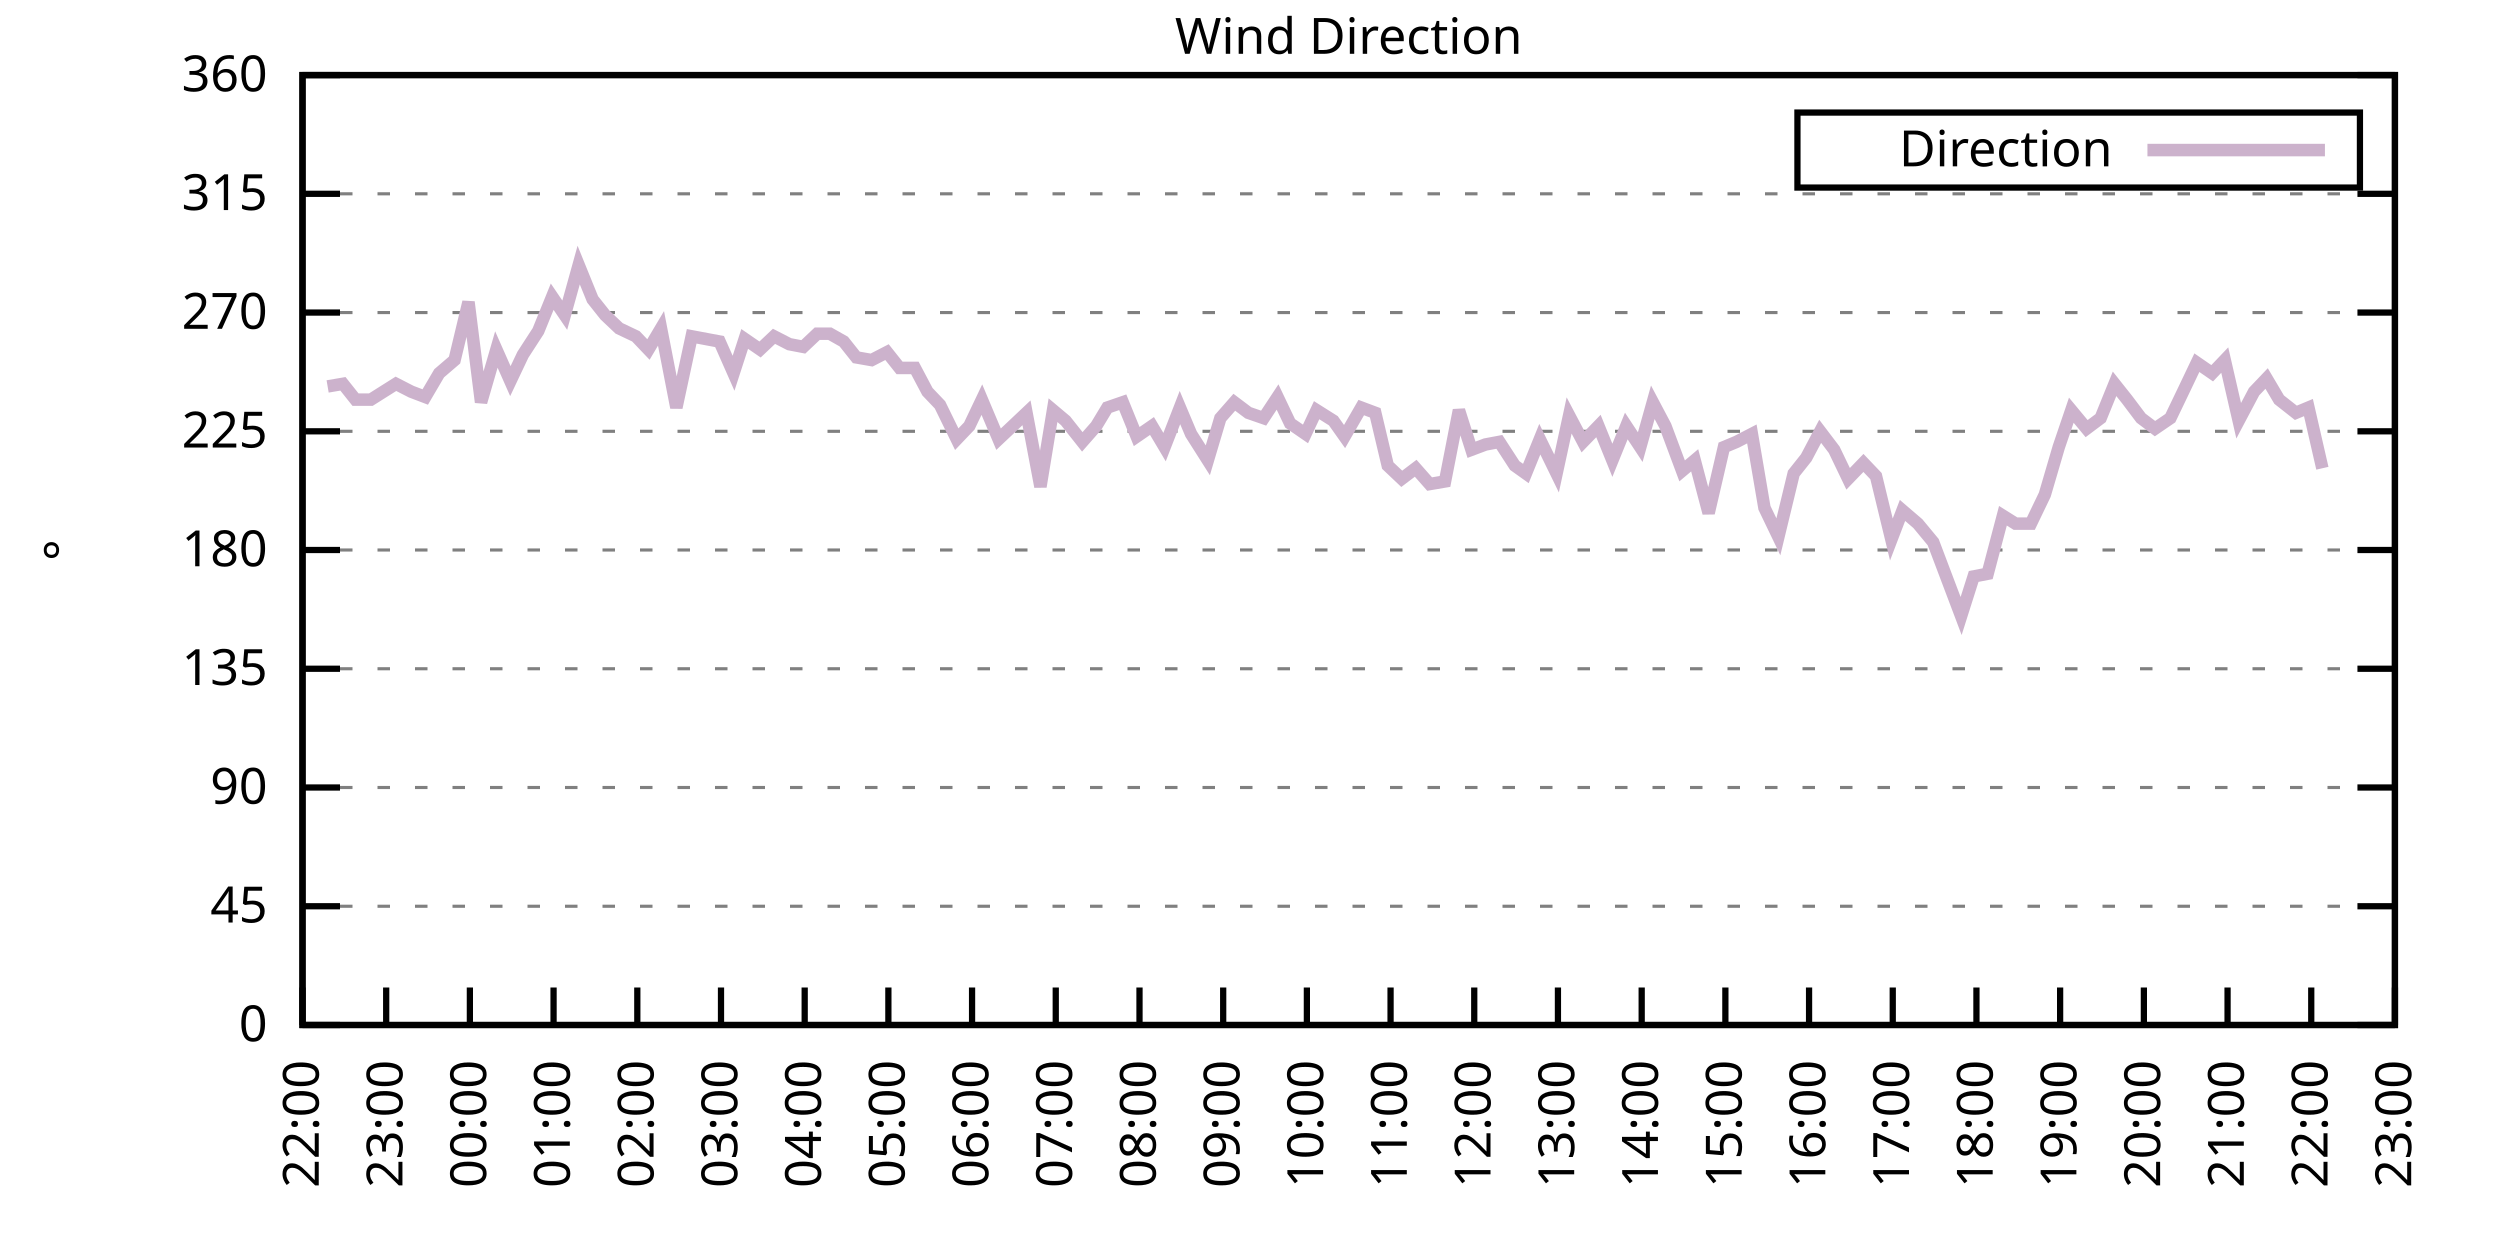
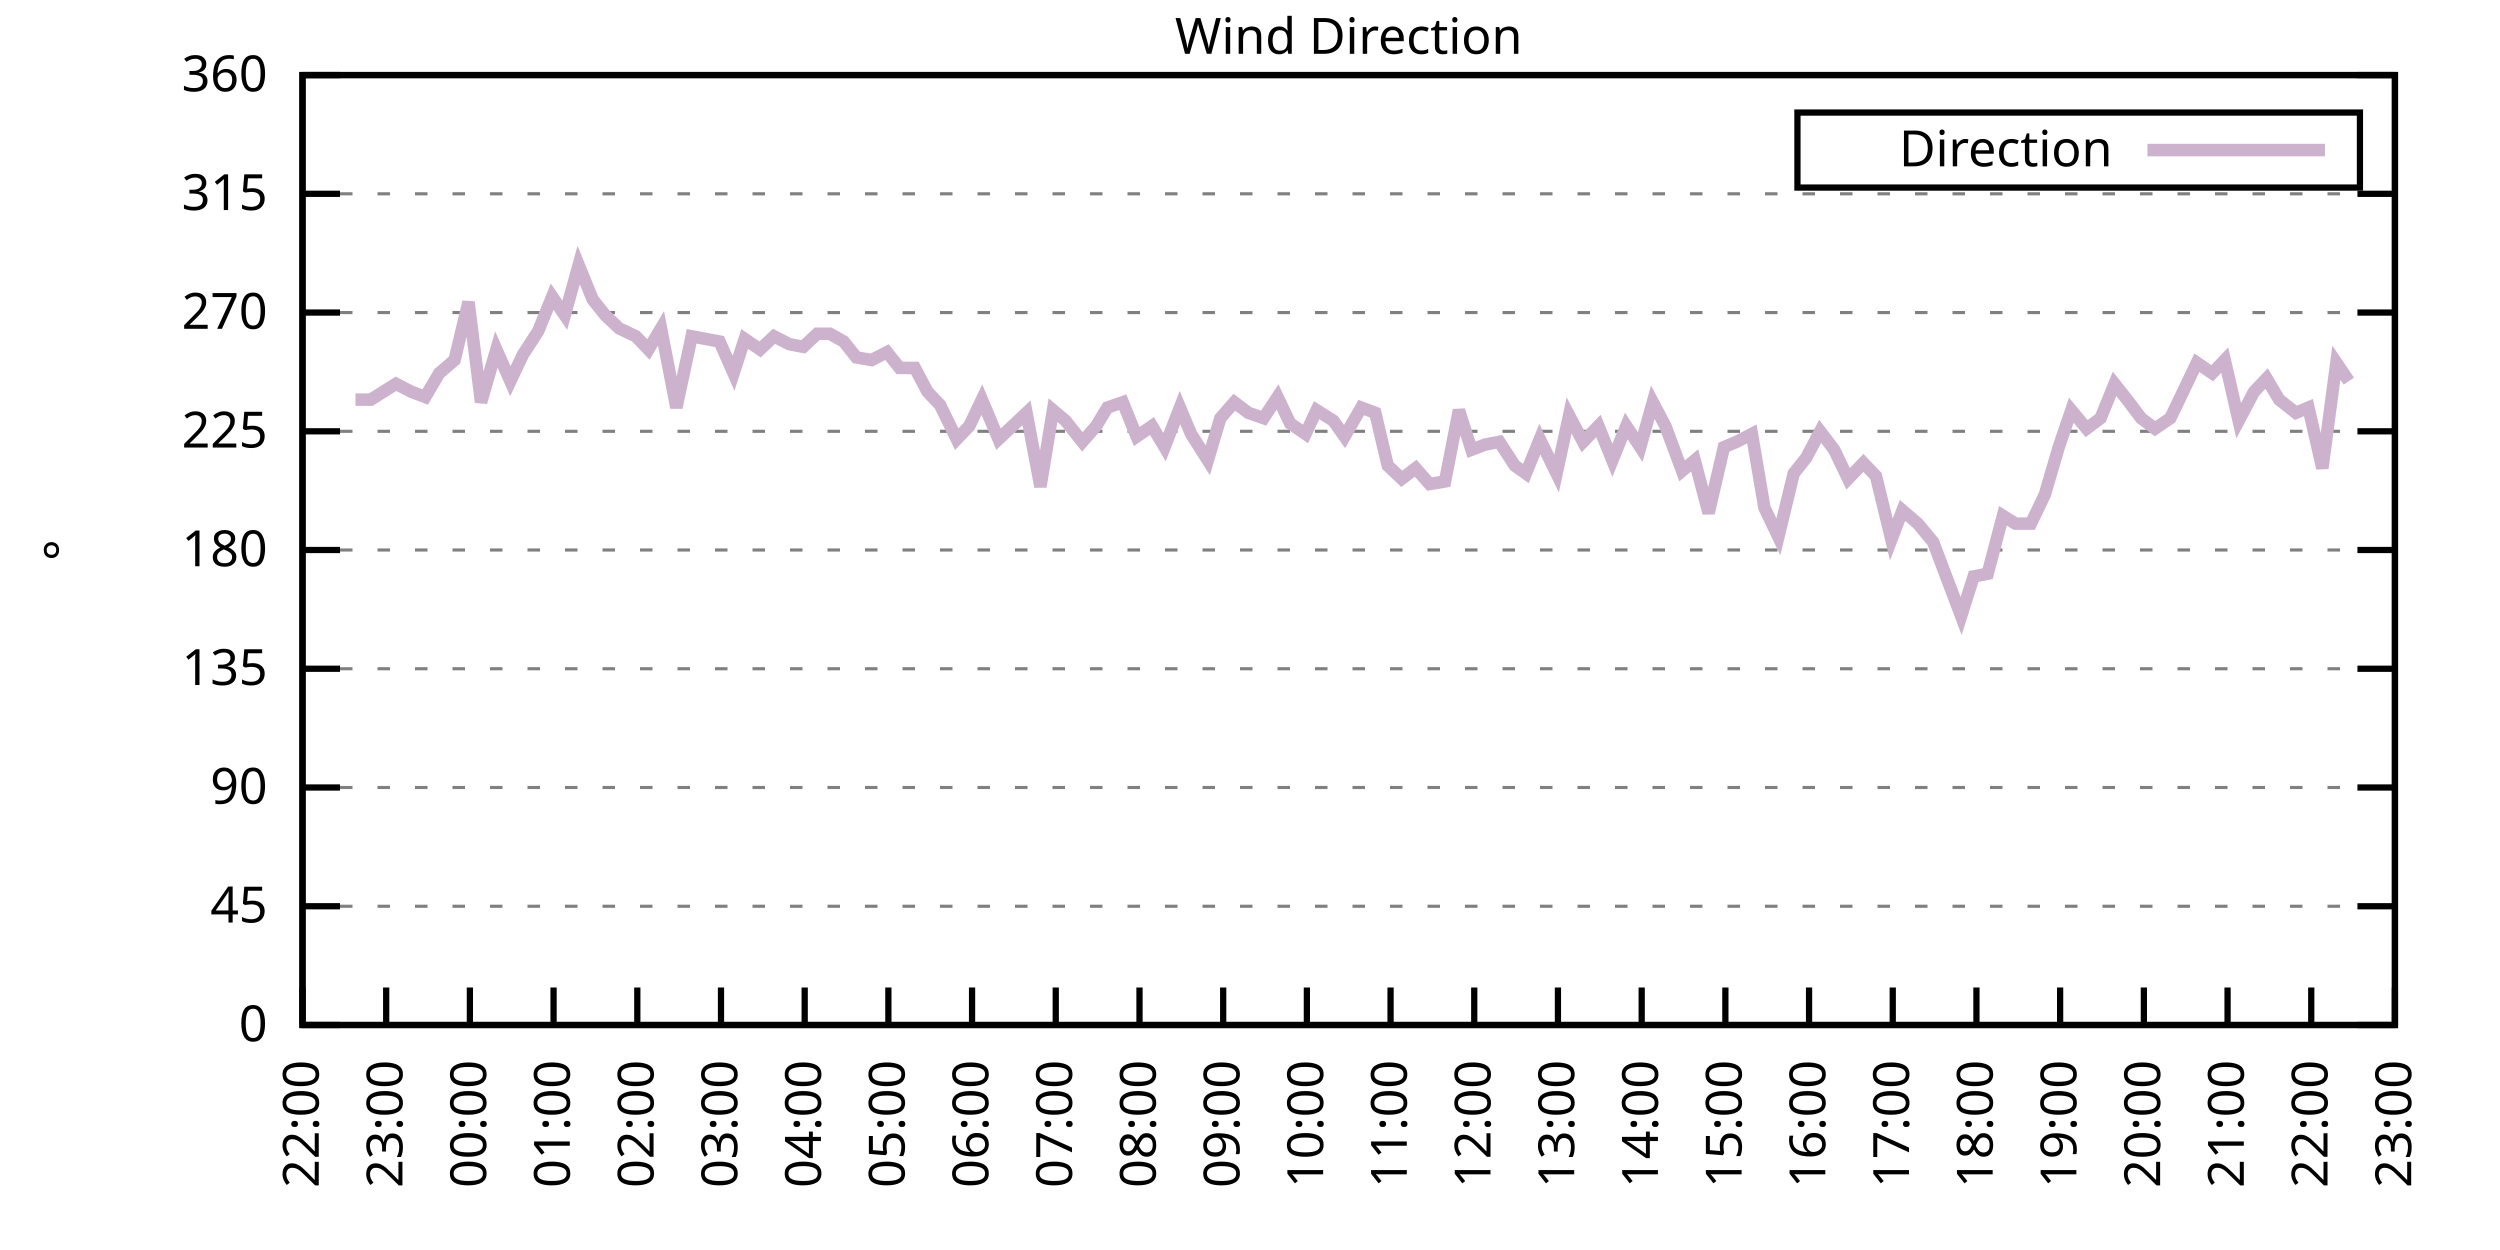
<svg xmlns="http://www.w3.org/2000/svg" xmlns:xlink="http://www.w3.org/1999/xlink" width="400" height="200" viewBox="0 0 400 200">
  <g id="gnuplot_canvas">
    <rect x="0" y="0" width="400" height="200" fill="none" />
    <defs>
      <circle id="gpDot" r="0.5" stroke-width="0.5" stroke="currentColor" />
      <path id="gpPt0" stroke-width="0.333" stroke="currentColor" d="M-1,0 h2 M0,-1 v2" />
      <path id="gpPt1" stroke-width="0.333" stroke="currentColor" d="M-1,-1 L1,1 M1,-1 L-1,1" />
      <path id="gpPt2" stroke-width="0.333" stroke="currentColor" d="M-1,0 L1,0 M0,-1 L0,1 M-1,-1 L1,1 M-1,1 L1,-1" />
      <rect id="gpPt3" stroke-width="0.333" stroke="currentColor" x="-1" y="-1" width="2" height="2" />
      <rect id="gpPt4" stroke-width="0.333" stroke="currentColor" fill="currentColor" x="-1" y="-1" width="2" height="2" />
      <circle id="gpPt5" stroke-width="0.333" stroke="currentColor" cx="0" cy="0" r="1" />
      <use xlink:href="#gpPt5" id="gpPt6" fill="currentColor" stroke="none" />
      <path id="gpPt7" stroke-width="0.333" stroke="currentColor" d="M0,-1.33 L-1.33,0.67 L1.33,0.67 z" />
      <use xlink:href="#gpPt7" id="gpPt8" fill="currentColor" stroke="none" />
      <use xlink:href="#gpPt7" id="gpPt9" stroke="currentColor" transform="rotate(180)" />
      <use xlink:href="#gpPt9" id="gpPt10" fill="currentColor" stroke="none" />
      <use xlink:href="#gpPt3" id="gpPt11" stroke="currentColor" transform="rotate(45)" />
      <use xlink:href="#gpPt11" id="gpPt12" fill="currentColor" stroke="none" />
      <path id="gpPt13" stroke-width="0.333" stroke="currentColor" d="M0,1.330 L1.265,0.411 L0.782,-1.067 L-0.782,-1.076 L-1.265,0.411 z" />
      <use xlink:href="#gpPt13" id="gpPt14" fill="currentColor" stroke="none" />
      <filter id="textbox" filterUnits="objectBoundingBox" x="0" y="0" height="1" width="1">
        <feFlood flood-color="white" flood-opacity="1" result="bgnd" />
        <feComposite in="SourceGraphic" in2="bgnd" operator="atop" />
      </filter>
      <filter id="greybox" filterUnits="objectBoundingBox" x="0" y="0" height="1" width="1">
        <feFlood flood-color="lightgrey" flood-opacity="1" result="grey" />
        <feComposite in="SourceGraphic" in2="grey" operator="atop" />
      </filter>
    </defs>
    <g fill="none" color="white" stroke="currentColor" stroke-width="1.00" stroke-linecap="butt" stroke-linejoin="miter">
</g>
    <g fill="none" color="black" stroke="currentColor" stroke-width="1.00" stroke-linecap="butt" stroke-linejoin="miter">
      <g stroke="none" shape-rendering="crispEdges">
        <polygon fill="rgb(255, 255, 255)" points="48.40,164.00 383.18,164.00 383.18,12.02 48.40,12.02 " />
      </g>
    </g>
    <g fill="none" color="black" stroke="currentColor" stroke-width="1.00" stroke-linecap="butt" stroke-linejoin="miter">
</g>
    <g fill="none" color="black" stroke="black" stroke-width="0.50" stroke-linecap="butt" stroke-linejoin="miter">
</g>
    <g fill="none" color="gray" stroke="currentColor" stroke-width="0.50" stroke-linecap="butt" stroke-linejoin="miter">
      <path stroke="gray" stroke-dasharray="2,4" class="gridline" d="M48.40,164.00 L383.19,164.00  " />
    </g>
    <g fill="none" color="gray" stroke="gray" stroke-width="1.00" stroke-linecap="butt" stroke-linejoin="miter">
</g>
    <g fill="none" color="black" stroke="currentColor" stroke-width="1.00" stroke-linecap="butt" stroke-linejoin="miter">
      <path stroke="black" d="M48.40,164.00 L54.40,164.00 M383.19,164.00 L377.19,164.00  " />
      <g transform="translate(42.80,166.60)" stroke="none" fill="black" font-family="Sans" font-size="8.00" text-anchor="end">
        <text>
          <tspan font-family="Sans"> 0</tspan>
        </text>
      </g>
    </g>
    <g fill="none" color="black" stroke="currentColor" stroke-width="1.00" stroke-linecap="butt" stroke-linejoin="miter">
</g>
    <g fill="none" color="black" stroke="black" stroke-width="0.50" stroke-linecap="butt" stroke-linejoin="miter">
</g>
    <g fill="none" color="gray" stroke="currentColor" stroke-width="0.50" stroke-linecap="butt" stroke-linejoin="miter">
      <path stroke="gray" stroke-dasharray="2,4" class="gridline" d="M48.40,145.00 L383.19,145.00  " />
    </g>
    <g fill="none" color="gray" stroke="gray" stroke-width="1.00" stroke-linecap="butt" stroke-linejoin="miter">
</g>
    <g fill="none" color="black" stroke="currentColor" stroke-width="1.00" stroke-linecap="butt" stroke-linejoin="miter">
      <path stroke="black" d="M48.40,145.00 L54.40,145.00 M383.19,145.00 L377.19,145.00  " />
      <g transform="translate(42.80,147.60)" stroke="none" fill="black" font-family="Sans" font-size="8.00" text-anchor="end">
        <text>
          <tspan font-family="Sans"> 45</tspan>
        </text>
      </g>
    </g>
    <g fill="none" color="black" stroke="currentColor" stroke-width="1.00" stroke-linecap="butt" stroke-linejoin="miter">
</g>
    <g fill="none" color="black" stroke="black" stroke-width="0.50" stroke-linecap="butt" stroke-linejoin="miter">
</g>
    <g fill="none" color="gray" stroke="currentColor" stroke-width="0.50" stroke-linecap="butt" stroke-linejoin="miter">
      <path stroke="gray" stroke-dasharray="2,4" class="gridline" d="M48.40,126.00 L383.19,126.00  " />
    </g>
    <g fill="none" color="gray" stroke="gray" stroke-width="1.00" stroke-linecap="butt" stroke-linejoin="miter">
</g>
    <g fill="none" color="black" stroke="currentColor" stroke-width="1.00" stroke-linecap="butt" stroke-linejoin="miter">
      <path stroke="black" d="M48.40,126.00 L54.40,126.00 M383.19,126.00 L377.19,126.00  " />
      <g transform="translate(42.80,128.60)" stroke="none" fill="black" font-family="Sans" font-size="8.00" text-anchor="end">
        <text>
          <tspan font-family="Sans"> 90</tspan>
        </text>
      </g>
    </g>
    <g fill="none" color="black" stroke="currentColor" stroke-width="1.00" stroke-linecap="butt" stroke-linejoin="miter">
</g>
    <g fill="none" color="black" stroke="black" stroke-width="0.50" stroke-linecap="butt" stroke-linejoin="miter">
</g>
    <g fill="none" color="gray" stroke="currentColor" stroke-width="0.50" stroke-linecap="butt" stroke-linejoin="miter">
      <path stroke="gray" stroke-dasharray="2,4" class="gridline" d="M48.40,107.00 L383.19,107.00  " />
    </g>
    <g fill="none" color="gray" stroke="gray" stroke-width="1.00" stroke-linecap="butt" stroke-linejoin="miter">
</g>
    <g fill="none" color="black" stroke="currentColor" stroke-width="1.00" stroke-linecap="butt" stroke-linejoin="miter">
      <path stroke="black" d="M48.40,107.00 L54.40,107.00 M383.19,107.00 L377.19,107.00  " />
      <g transform="translate(42.80,109.60)" stroke="none" fill="black" font-family="Sans" font-size="8.00" text-anchor="end">
        <text>
          <tspan font-family="Sans"> 135</tspan>
        </text>
      </g>
    </g>
    <g fill="none" color="black" stroke="currentColor" stroke-width="1.00" stroke-linecap="butt" stroke-linejoin="miter">
</g>
    <g fill="none" color="black" stroke="black" stroke-width="0.50" stroke-linecap="butt" stroke-linejoin="miter">
</g>
    <g fill="none" color="gray" stroke="currentColor" stroke-width="0.50" stroke-linecap="butt" stroke-linejoin="miter">
      <path stroke="gray" stroke-dasharray="2,4" class="gridline" d="M48.40,88.00 L383.19,88.00  " />
    </g>
    <g fill="none" color="gray" stroke="gray" stroke-width="1.00" stroke-linecap="butt" stroke-linejoin="miter">
</g>
    <g fill="none" color="black" stroke="currentColor" stroke-width="1.00" stroke-linecap="butt" stroke-linejoin="miter">
      <path stroke="black" d="M48.40,88.00 L54.40,88.00 M383.19,88.00 L377.19,88.00  " />
      <g transform="translate(42.80,90.60)" stroke="none" fill="black" font-family="Sans" font-size="8.00" text-anchor="end">
        <text>
          <tspan font-family="Sans"> 180</tspan>
        </text>
      </g>
    </g>
    <g fill="none" color="black" stroke="currentColor" stroke-width="1.00" stroke-linecap="butt" stroke-linejoin="miter">
</g>
    <g fill="none" color="black" stroke="black" stroke-width="0.50" stroke-linecap="butt" stroke-linejoin="miter">
</g>
    <g fill="none" color="gray" stroke="currentColor" stroke-width="0.50" stroke-linecap="butt" stroke-linejoin="miter">
      <path stroke="gray" stroke-dasharray="2,4" class="gridline" d="M48.40,69.01 L383.19,69.01  " />
    </g>
    <g fill="none" color="gray" stroke="gray" stroke-width="1.00" stroke-linecap="butt" stroke-linejoin="miter">
</g>
    <g fill="none" color="black" stroke="currentColor" stroke-width="1.00" stroke-linecap="butt" stroke-linejoin="miter">
      <path stroke="black" d="M48.40,69.01 L54.40,69.01 M383.19,69.01 L377.19,69.01  " />
      <g transform="translate(42.80,71.61)" stroke="none" fill="black" font-family="Sans" font-size="8.00" text-anchor="end">
        <text>
          <tspan font-family="Sans"> 225</tspan>
        </text>
      </g>
    </g>
    <g fill="none" color="black" stroke="currentColor" stroke-width="1.00" stroke-linecap="butt" stroke-linejoin="miter">
</g>
    <g fill="none" color="black" stroke="black" stroke-width="0.50" stroke-linecap="butt" stroke-linejoin="miter">
</g>
    <g fill="none" color="gray" stroke="currentColor" stroke-width="0.50" stroke-linecap="butt" stroke-linejoin="miter">
      <path stroke="gray" stroke-dasharray="2,4" class="gridline" d="M48.40,50.01 L383.19,50.01  " />
    </g>
    <g fill="none" color="gray" stroke="gray" stroke-width="1.00" stroke-linecap="butt" stroke-linejoin="miter">
</g>
    <g fill="none" color="black" stroke="currentColor" stroke-width="1.00" stroke-linecap="butt" stroke-linejoin="miter">
      <path stroke="black" d="M48.40,50.01 L54.40,50.01 M383.19,50.01 L377.19,50.01  " />
      <g transform="translate(42.80,52.61)" stroke="none" fill="black" font-family="Sans" font-size="8.00" text-anchor="end">
        <text>
          <tspan font-family="Sans"> 270</tspan>
        </text>
      </g>
    </g>
    <g fill="none" color="black" stroke="currentColor" stroke-width="1.00" stroke-linecap="butt" stroke-linejoin="miter">
</g>
    <g fill="none" color="black" stroke="black" stroke-width="0.50" stroke-linecap="butt" stroke-linejoin="miter">
</g>
    <g fill="none" color="gray" stroke="currentColor" stroke-width="0.50" stroke-linecap="butt" stroke-linejoin="miter">
      <path stroke="gray" stroke-dasharray="2,4" class="gridline" d="M48.40,31.01 L383.19,31.01  " />
    </g>
    <g fill="none" color="gray" stroke="gray" stroke-width="1.00" stroke-linecap="butt" stroke-linejoin="miter">
</g>
    <g fill="none" color="black" stroke="currentColor" stroke-width="1.00" stroke-linecap="butt" stroke-linejoin="miter">
      <path stroke="black" d="M48.40,31.01 L54.40,31.01 M383.19,31.01 L377.19,31.01  " />
      <g transform="translate(42.80,33.61)" stroke="none" fill="black" font-family="Sans" font-size="8.00" text-anchor="end">
        <text>
          <tspan font-family="Sans"> 315</tspan>
        </text>
      </g>
    </g>
    <g fill="none" color="black" stroke="currentColor" stroke-width="1.00" stroke-linecap="butt" stroke-linejoin="miter">
</g>
    <g fill="none" color="black" stroke="black" stroke-width="0.50" stroke-linecap="butt" stroke-linejoin="miter">
</g>
    <g fill="none" color="gray" stroke="currentColor" stroke-width="0.50" stroke-linecap="butt" stroke-linejoin="miter">
      <path stroke="gray" stroke-dasharray="2,4" class="gridline" d="M48.40,12.01 L383.19,12.01  " />
    </g>
    <g fill="none" color="gray" stroke="gray" stroke-width="1.00" stroke-linecap="butt" stroke-linejoin="miter">
</g>
    <g fill="none" color="black" stroke="currentColor" stroke-width="1.00" stroke-linecap="butt" stroke-linejoin="miter">
      <path stroke="black" d="M48.40,12.01 L54.40,12.01 M383.19,12.01 L377.19,12.01  " />
      <g transform="translate(42.80,14.61)" stroke="none" fill="black" font-family="Sans" font-size="8.00" text-anchor="end">
        <text>
          <tspan font-family="Sans"> 360</tspan>
        </text>
      </g>
    </g>
    <g fill="none" color="black" stroke="currentColor" stroke-width="1.00" stroke-linecap="butt" stroke-linejoin="miter">
      <path stroke="black" d="M48.40,164.00 L48.40,158.00  " />
      <g transform="translate(51.00,169.60) rotate(270.00)" stroke="none" fill="black" font-family="Sans" font-size="8.00" text-anchor="end">
        <text>
          <tspan font-family="Sans">22:00</tspan>
        </text>
      </g>
    </g>
    <g fill="none" color="black" stroke="currentColor" stroke-width="1.00" stroke-linecap="butt" stroke-linejoin="miter">
      <path stroke="black" d="M61.79,164.00 L61.79,158.00  " />
      <g transform="translate(64.39,169.60) rotate(270.00)" stroke="none" fill="black" font-family="Sans" font-size="8.00" text-anchor="end">
        <text>
          <tspan font-family="Sans">23:00</tspan>
        </text>
      </g>
    </g>
    <g fill="none" color="black" stroke="currentColor" stroke-width="1.00" stroke-linecap="butt" stroke-linejoin="miter">
      <path stroke="black" d="M75.18,164.00 L75.18,158.00  " />
      <g transform="translate(77.78,169.60) rotate(270.00)" stroke="none" fill="black" font-family="Sans" font-size="8.00" text-anchor="end">
        <text>
          <tspan font-family="Sans">00:00</tspan>
        </text>
      </g>
    </g>
    <g fill="none" color="black" stroke="currentColor" stroke-width="1.00" stroke-linecap="butt" stroke-linejoin="miter">
      <path stroke="black" d="M88.57,164.00 L88.57,158.00  " />
      <g transform="translate(91.17,169.60) rotate(270.00)" stroke="none" fill="black" font-family="Sans" font-size="8.00" text-anchor="end">
        <text>
          <tspan font-family="Sans">01:00</tspan>
        </text>
      </g>
    </g>
    <g fill="none" color="black" stroke="currentColor" stroke-width="1.00" stroke-linecap="butt" stroke-linejoin="miter">
      <path stroke="black" d="M101.97,164.00 L101.97,158.00  " />
      <g transform="translate(104.57,169.60) rotate(270.00)" stroke="none" fill="black" font-family="Sans" font-size="8.00" text-anchor="end">
        <text>
          <tspan font-family="Sans">02:00</tspan>
        </text>
      </g>
    </g>
    <g fill="none" color="black" stroke="currentColor" stroke-width="1.00" stroke-linecap="butt" stroke-linejoin="miter">
      <path stroke="black" d="M115.36,164.00 L115.36,158.00  " />
      <g transform="translate(117.96,169.60) rotate(270.00)" stroke="none" fill="black" font-family="Sans" font-size="8.00" text-anchor="end">
        <text>
          <tspan font-family="Sans">03:00</tspan>
        </text>
      </g>
    </g>
    <g fill="none" color="black" stroke="currentColor" stroke-width="1.00" stroke-linecap="butt" stroke-linejoin="miter">
      <path stroke="black" d="M128.75,164.00 L128.75,158.00  " />
      <g transform="translate(131.35,169.60) rotate(270.00)" stroke="none" fill="black" font-family="Sans" font-size="8.00" text-anchor="end">
        <text>
          <tspan font-family="Sans">04:00</tspan>
        </text>
      </g>
    </g>
    <g fill="none" color="black" stroke="currentColor" stroke-width="1.00" stroke-linecap="butt" stroke-linejoin="miter">
      <path stroke="black" d="M142.14,164.00 L142.14,158.00  " />
      <g transform="translate(144.74,169.60) rotate(270.00)" stroke="none" fill="black" font-family="Sans" font-size="8.00" text-anchor="end">
        <text>
          <tspan font-family="Sans">05:00</tspan>
        </text>
      </g>
    </g>
    <g fill="none" color="black" stroke="currentColor" stroke-width="1.00" stroke-linecap="butt" stroke-linejoin="miter">
      <path stroke="black" d="M155.53,164.00 L155.53,158.00  " />
      <g transform="translate(158.13,169.60) rotate(270.00)" stroke="none" fill="black" font-family="Sans" font-size="8.00" text-anchor="end">
        <text>
          <tspan font-family="Sans">06:00</tspan>
        </text>
      </g>
    </g>
    <g fill="none" color="black" stroke="currentColor" stroke-width="1.00" stroke-linecap="butt" stroke-linejoin="miter">
      <path stroke="black" d="M168.92,164.00 L168.92,158.00  " />
      <g transform="translate(171.52,169.60) rotate(270.00)" stroke="none" fill="black" font-family="Sans" font-size="8.00" text-anchor="end">
        <text>
          <tspan font-family="Sans">07:00</tspan>
        </text>
      </g>
    </g>
    <g fill="none" color="black" stroke="currentColor" stroke-width="1.00" stroke-linecap="butt" stroke-linejoin="miter">
      <path stroke="black" d="M182.32,164.00 L182.32,158.00  " />
      <g transform="translate(184.92,169.60) rotate(270.00)" stroke="none" fill="black" font-family="Sans" font-size="8.00" text-anchor="end">
        <text>
          <tspan font-family="Sans">08:00</tspan>
        </text>
      </g>
    </g>
    <g fill="none" color="black" stroke="currentColor" stroke-width="1.00" stroke-linecap="butt" stroke-linejoin="miter">
      <path stroke="black" d="M195.71,164.00 L195.71,158.00  " />
      <g transform="translate(198.31,169.60) rotate(270.00)" stroke="none" fill="black" font-family="Sans" font-size="8.00" text-anchor="end">
        <text>
          <tspan font-family="Sans">09:00</tspan>
        </text>
      </g>
    </g>
    <g fill="none" color="black" stroke="currentColor" stroke-width="1.00" stroke-linecap="butt" stroke-linejoin="miter">
      <path stroke="black" d="M209.10,164.00 L209.10,158.00  " />
      <g transform="translate(211.70,169.60) rotate(270.00)" stroke="none" fill="black" font-family="Sans" font-size="8.00" text-anchor="end">
        <text>
          <tspan font-family="Sans">10:00</tspan>
        </text>
      </g>
    </g>
    <g fill="none" color="black" stroke="currentColor" stroke-width="1.00" stroke-linecap="butt" stroke-linejoin="miter">
      <path stroke="black" d="M222.49,164.00 L222.49,158.00  " />
      <g transform="translate(225.09,169.60) rotate(270.00)" stroke="none" fill="black" font-family="Sans" font-size="8.00" text-anchor="end">
        <text>
          <tspan font-family="Sans">11:00</tspan>
        </text>
      </g>
    </g>
    <g fill="none" color="black" stroke="currentColor" stroke-width="1.00" stroke-linecap="butt" stroke-linejoin="miter">
      <path stroke="black" d="M235.88,164.00 L235.88,158.00  " />
      <g transform="translate(238.48,169.60) rotate(270.00)" stroke="none" fill="black" font-family="Sans" font-size="8.00" text-anchor="end">
        <text>
          <tspan font-family="Sans">12:00</tspan>
        </text>
      </g>
    </g>
    <g fill="none" color="black" stroke="currentColor" stroke-width="1.00" stroke-linecap="butt" stroke-linejoin="miter">
      <path stroke="black" d="M249.27,164.00 L249.27,158.00  " />
      <g transform="translate(251.87,169.60) rotate(270.00)" stroke="none" fill="black" font-family="Sans" font-size="8.00" text-anchor="end">
        <text>
          <tspan font-family="Sans">13:00</tspan>
        </text>
      </g>
    </g>
    <g fill="none" color="black" stroke="currentColor" stroke-width="1.00" stroke-linecap="butt" stroke-linejoin="miter">
      <path stroke="black" d="M262.67,164.00 L262.67,158.00  " />
      <g transform="translate(265.27,169.60) rotate(270.00)" stroke="none" fill="black" font-family="Sans" font-size="8.00" text-anchor="end">
        <text>
          <tspan font-family="Sans">14:00</tspan>
        </text>
      </g>
    </g>
    <g fill="none" color="black" stroke="currentColor" stroke-width="1.00" stroke-linecap="butt" stroke-linejoin="miter">
      <path stroke="black" d="M276.06,164.00 L276.06,158.00  " />
      <g transform="translate(278.66,169.60) rotate(270.00)" stroke="none" fill="black" font-family="Sans" font-size="8.00" text-anchor="end">
        <text>
          <tspan font-family="Sans">15:00</tspan>
        </text>
      </g>
    </g>
    <g fill="none" color="black" stroke="currentColor" stroke-width="1.00" stroke-linecap="butt" stroke-linejoin="miter">
      <path stroke="black" d="M289.45,164.00 L289.45,158.00  " />
      <g transform="translate(292.05,169.60) rotate(270.00)" stroke="none" fill="black" font-family="Sans" font-size="8.00" text-anchor="end">
        <text>
          <tspan font-family="Sans">16:00</tspan>
        </text>
      </g>
    </g>
    <g fill="none" color="black" stroke="currentColor" stroke-width="1.00" stroke-linecap="butt" stroke-linejoin="miter">
      <path stroke="black" d="M302.84,164.00 L302.84,158.00  " />
      <g transform="translate(305.44,169.60) rotate(270.00)" stroke="none" fill="black" font-family="Sans" font-size="8.00" text-anchor="end">
        <text>
          <tspan font-family="Sans">17:00</tspan>
        </text>
      </g>
    </g>
    <g fill="none" color="black" stroke="currentColor" stroke-width="1.00" stroke-linecap="butt" stroke-linejoin="miter">
      <path stroke="black" d="M316.23,164.00 L316.23,158.00  " />
      <g transform="translate(318.83,169.60) rotate(270.00)" stroke="none" fill="black" font-family="Sans" font-size="8.00" text-anchor="end">
        <text>
          <tspan font-family="Sans">18:00</tspan>
        </text>
      </g>
    </g>
    <g fill="none" color="black" stroke="currentColor" stroke-width="1.00" stroke-linecap="butt" stroke-linejoin="miter">
      <path stroke="black" d="M329.62,164.00 L329.62,158.00  " />
      <g transform="translate(332.22,169.60) rotate(270.00)" stroke="none" fill="black" font-family="Sans" font-size="8.00" text-anchor="end">
        <text>
          <tspan font-family="Sans">19:00</tspan>
        </text>
      </g>
    </g>
    <g fill="none" color="black" stroke="currentColor" stroke-width="1.00" stroke-linecap="butt" stroke-linejoin="miter">
      <path stroke="black" d="M343.02,164.00 L343.02,158.00  " />
      <g transform="translate(345.62,169.60) rotate(270.00)" stroke="none" fill="black" font-family="Sans" font-size="8.00" text-anchor="end">
        <text>
          <tspan font-family="Sans">20:00</tspan>
        </text>
      </g>
    </g>
    <g fill="none" color="black" stroke="currentColor" stroke-width="1.00" stroke-linecap="butt" stroke-linejoin="miter">
      <path stroke="black" d="M356.41,164.00 L356.41,158.00  " />
      <g transform="translate(359.01,169.60) rotate(270.00)" stroke="none" fill="black" font-family="Sans" font-size="8.00" text-anchor="end">
        <text>
          <tspan font-family="Sans">21:00</tspan>
        </text>
      </g>
    </g>
    <g fill="none" color="black" stroke="currentColor" stroke-width="1.00" stroke-linecap="butt" stroke-linejoin="miter">
      <path stroke="black" d="M369.80,164.00 L369.80,158.00  " />
      <g transform="translate(372.40,169.60) rotate(270.00)" stroke="none" fill="black" font-family="Sans" font-size="8.00" text-anchor="end">
        <text>
          <tspan font-family="Sans">22:00</tspan>
        </text>
      </g>
    </g>
    <g fill="none" color="black" stroke="currentColor" stroke-width="1.00" stroke-linecap="butt" stroke-linejoin="miter">
      <path stroke="black" d="M383.19,164.00 L383.19,158.00  " />
      <g transform="translate(385.79,169.60) rotate(270.00)" stroke="none" fill="black" font-family="Sans" font-size="8.00" text-anchor="end">
        <text>
          <tspan font-family="Sans">23:00</tspan>
        </text>
      </g>
    </g>
    <g fill="none" color="black" stroke="currentColor" stroke-width="1.00" stroke-linecap="butt" stroke-linejoin="miter">
</g>
    <g fill="none" color="black" stroke="currentColor" stroke-width="1.00" stroke-linecap="butt" stroke-linejoin="miter">
      <path stroke="black" d="M48.40,12.01 L48.40,164.00 L383.19,164.00 L383.19,12.01 L48.40,12.01 Z  " />
    </g>
    <g fill="none" color="black" stroke="currentColor" stroke-width="1.00" stroke-linecap="butt" stroke-linejoin="miter">
</g>
    <g fill="none" color="black" stroke="currentColor" stroke-width="1.00" stroke-linecap="butt" stroke-linejoin="miter">
      <path stroke="black" d="M287.59,30.01 L287.59,18.01 L377.59,18.01 L377.59,30.01 L287.59,30.01 Z  " />
    </g>
    <g id="Wind_direction_plot_1">
      <g fill="none" color="white" stroke="black" stroke-width="2.00" stroke-linecap="butt" stroke-linejoin="miter">
</g>
      <g fill="none" color="black" stroke="currentColor" stroke-width="2.00" stroke-linecap="butt" stroke-linejoin="miter">
        <g transform="translate(337.99,26.61)" stroke="none" fill="black" font-family="Sans" font-size="8.00" text-anchor="end">
          <text>
            <tspan font-family="Sans">Direction</tspan>
          </text>
        </g>
      </g>
      <g fill="none" color="black" stroke="currentColor" stroke-width="2.00" stroke-linecap="butt" stroke-linejoin="miter">
-         <path stroke="rgb(204, 178, 204)" d="M343.59,24.01 L371.99,24.01 M52.42,61.83 L54.87,61.41 L56.88,63.94 L59.34,63.94 L61.35,62.67 L63.35,61.41   L65.81,62.67 L68.04,63.52 L70.27,59.72 L72.73,57.61 L74.96,48.32 L76.97,64.36 L79.42,55.92 L81.66,60.98   L83.66,56.76 L86.12,52.96 L88.35,47.47 L90.36,50.43 L92.59,42.41 L94.82,47.90 L96.83,50.43 L99.06,52.54   L101.74,53.81 L103.75,55.92 L105.76,52.54 L108.22,65.21 L110.67,53.81 L112.90,54.23 L115.13,54.65 L117.37,59.72   L119.15,54.23 L121.61,55.92 L123.84,53.81 L126.29,55.07 L128.53,55.50 L130.76,53.39 L132.77,53.39 L135.00,54.65   L137.01,57.18 L139.46,57.61 L141.92,56.34 L143.93,58.87 L146.38,58.87 L148.39,62.67 L150.40,64.78 L153.08,70.27   L155.09,68.16 L157.10,63.94 L159.77,70.27 L164.24,66.05 L166.47,77.87 L168.48,65.63 L170.49,67.32 L173.17,70.70   L175.40,68.16 L177.18,65.21 L179.64,64.36 L181.87,69.85 L184.32,68.16 L186.33,71.54 L188.79,65.21 L190.57,69.43   L193.25,73.65 L195.26,66.90 L197.49,64.36 L199.73,66.05 L202.18,66.90 L204.41,63.52 L206.42,67.74 L208.88,69.43   L210.66,65.63 L213.34,67.32 L215.13,69.85 L217.80,65.21 L220.04,66.05 L222.04,74.49 L224.28,76.61 L226.51,74.92   L228.74,77.45 L231.20,77.03 L233.43,65.63 L235.44,71.96 L237.67,71.12 L239.90,70.70 L242.36,74.49 L244.14,75.76   L246.37,70.27 L249.05,75.76 L251.06,66.47 L253.29,70.70 L255.75,68.16 L257.98,73.65 L260.21,68.16 L262.44,71.54   L264.45,64.36 L266.46,68.16 L269.14,75.34 L271.15,73.65 L273.38,82.09 L275.83,71.54 L277.84,70.70 L280.30,69.43   L282.31,81.25 L284.54,85.89 L286.99,75.76 L289.00,73.23 L291.23,69.01 L293.47,71.96 L295.70,76.61 L298.15,74.07   L300.16,76.18 L302.62,86.32 L304.40,81.67 L306.86,83.78 L309.31,86.74 L313.78,98.56 L315.79,92.23 L318.02,91.80   L320.47,82.52 L322.48,83.78 L324.94,83.78 L327.17,79.14 L329.40,71.54 L331.41,65.63 L333.86,68.58 L336.10,66.90   L338.33,61.41 L340.34,63.94 L342.57,66.90 L344.80,68.58 L347.26,66.90 L349.49,62.25 L351.50,58.03 L353.95,59.72   L355.96,57.61 L358.19,67.32 L360.65,62.67 L362.66,60.56 L364.66,63.94 L367.34,66.05 L369.35,65.21 L371.58,74.92    " />
+         <path stroke="rgb(204, 178, 204)" d="M343.59,24.01 L371.99,24.01 M56.88,63.94 L59.34,63.94 L61.35,62.67 L63.35,61.41 L65.81,62.67 L68.04,63.52   L70.27,59.72 L72.73,57.61 L74.96,48.32 L76.97,64.36 L79.42,55.92 L81.66,60.98 L83.66,56.76 L86.12,52.96   L88.35,47.47 L90.36,50.43 L92.59,42.41 L94.82,47.90 L96.83,50.43 L99.06,52.54 L101.74,53.81 L103.75,55.92   L105.76,52.54 L108.22,65.21 L110.67,53.81 L112.90,54.23 L115.13,54.65 L117.37,59.72 L119.15,54.23 L121.61,55.92   L123.84,53.81 L126.29,55.07 L128.53,55.50 L130.76,53.39 L132.77,53.39 L135.00,54.65 L137.01,57.18 L139.46,57.61   L141.92,56.34 L143.93,58.87 L146.38,58.87 L148.39,62.67 L150.40,64.78 L153.08,70.27 L155.09,68.16 L157.10,63.94   L159.77,70.27 L164.24,66.05 L166.47,77.87 L168.48,65.63 L170.49,67.32 L173.17,70.70 L175.40,68.16 L177.18,65.21   L179.64,64.36 L181.87,69.85 L184.32,68.16 L186.33,71.54 L188.79,65.21 L190.57,69.43 L193.25,73.65 L195.26,66.90   L197.49,64.36 L199.73,66.05 L202.18,66.90 L204.41,63.52 L206.42,67.74 L208.88,69.43 L210.66,65.63 L213.34,67.32   L215.13,69.85 L217.80,65.21 L220.04,66.05 L222.04,74.49 L224.28,76.61 L226.51,74.92 L228.74,77.45 L231.20,77.03   L233.43,65.63 L235.44,71.96 L237.67,71.12 L239.90,70.70 L242.36,74.49 L244.14,75.76 L246.37,70.27 L249.05,75.76   L251.06,66.47 L253.29,70.70 L255.75,68.16 L257.98,73.65 L260.21,68.16 L262.44,71.54 L264.45,64.36 L266.46,68.16   L269.14,75.34 L271.15,73.65 L273.38,82.09 L275.83,71.54 L277.84,70.70 L280.30,69.43 L282.31,81.25 L284.54,85.89   L286.99,75.76 L289.00,73.23 L291.23,69.01 L293.47,71.96 L295.70,76.61 L298.15,74.07 L300.16,76.18 L302.62,86.32   L304.40,81.67 L306.86,83.78 L309.31,86.74 L313.78,98.56 L315.79,92.23 L318.02,91.80 L320.47,82.52 L322.48,83.78   L324.94,83.78 L327.17,79.14 L329.40,71.54 L331.41,65.63 L333.86,68.58 L336.10,66.90 L338.33,61.41 L340.34,63.94   L342.57,66.90 L344.80,68.58 L347.26,66.90 L349.49,62.25 L351.50,58.03 L353.95,59.72 L355.96,57.61 L358.19,67.32   L360.65,62.67 L362.66,60.56 L364.66,63.94 L367.34,66.05 L369.35,65.21 L371.58,74.92 L373.82,58.03 L375.82,60.98    " />
      </g>
    </g>
    <g fill="none" color="black" stroke="currentColor" stroke-width="2.00" stroke-linecap="butt" stroke-linejoin="miter">
</g>
    <g fill="none" color="black" stroke="black" stroke-width="1.00" stroke-linecap="butt" stroke-linejoin="miter">
</g>
    <g fill="none" color="black" stroke="currentColor" stroke-width="1.00" stroke-linecap="butt" stroke-linejoin="miter">
      <path stroke="black" d="M48.40,12.01 L48.40,164.00 L383.19,164.00 L383.19,12.01 L48.40,12.01 Z  " />
      <g transform="translate(12.80,88.01) rotate(270.00)" stroke="none" fill="black" font-family="Sans" font-size="8.00" text-anchor="middle">
        <text>
          <tspan font-family="Sans">°</tspan>
        </text>
      </g>
    </g>
    <g fill="none" color="black" stroke="currentColor" stroke-width="1.00" stroke-linecap="butt" stroke-linejoin="miter">
</g>
    <g fill="none" color="black" stroke="currentColor" stroke-width="1.00" stroke-linecap="butt" stroke-linejoin="miter">
      <g transform="translate(215.79,8.61)" stroke="none" fill="black" font-family="Sans" font-size="8.00" text-anchor="middle">
        <text>
          <tspan font-family="Sans">Wind Direction</tspan>
        </text>
      </g>
    </g>
    <g fill="none" color="black" stroke="currentColor" stroke-width="1.00" stroke-linecap="butt" stroke-linejoin="miter">
</g>
  </g>
</svg>
